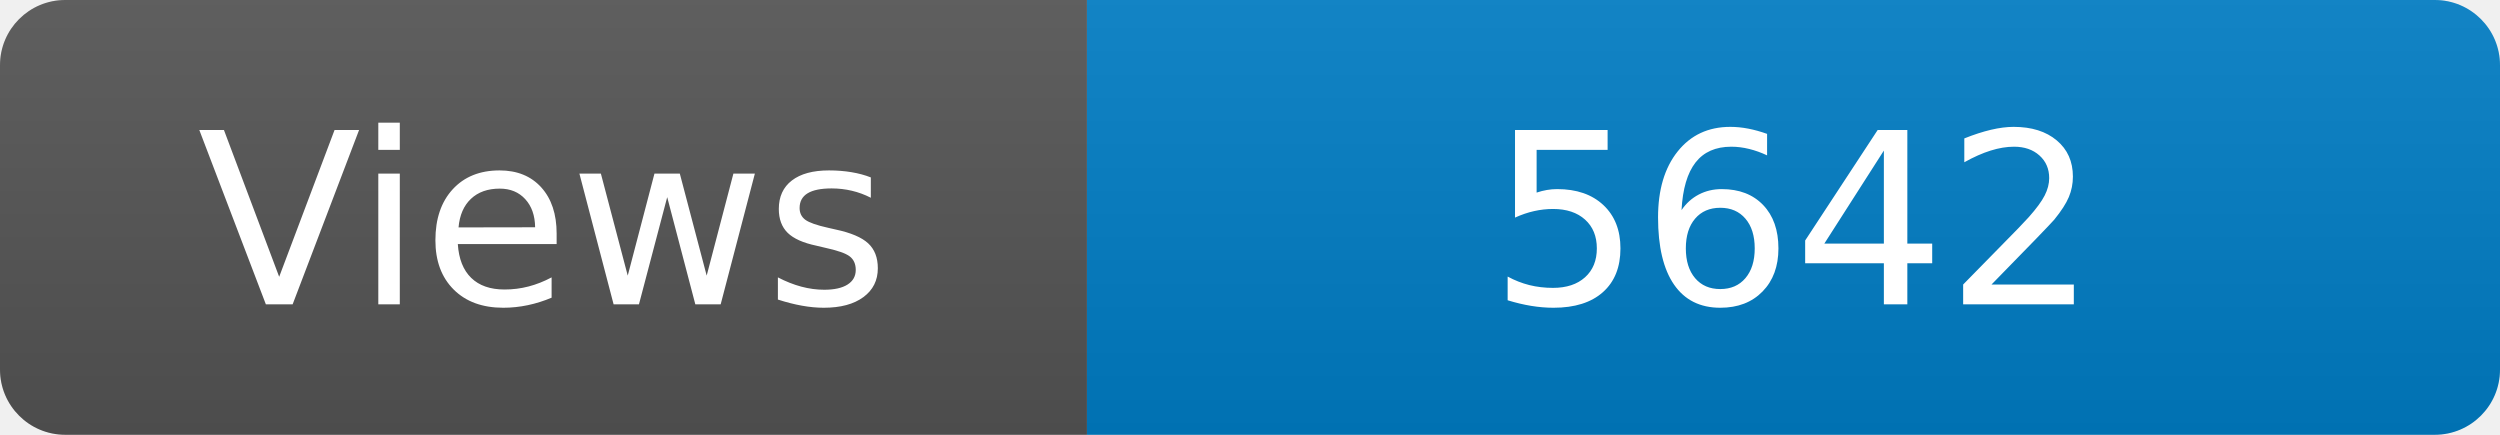
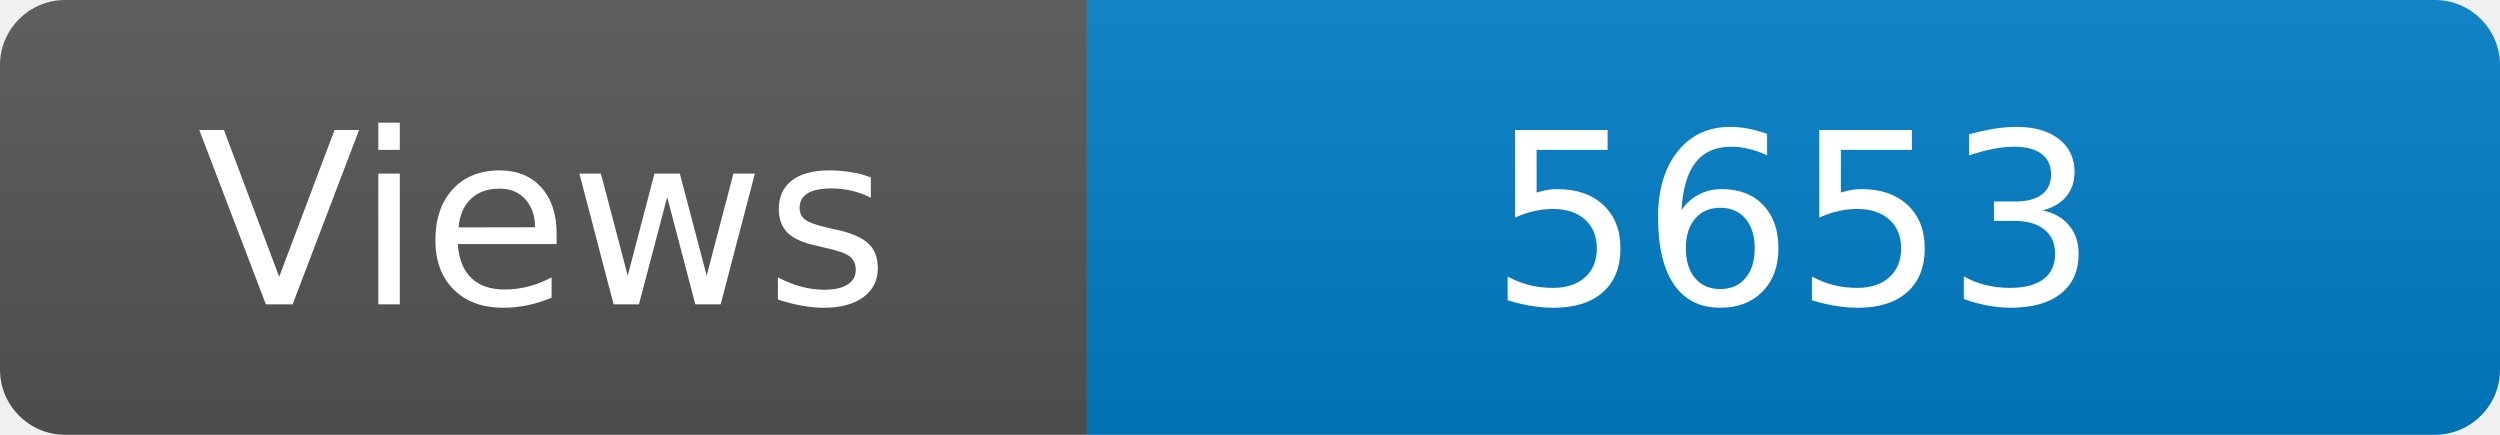
<svg xmlns="http://www.w3.org/2000/svg" width="115" height="20" role="img" aria-label="Maintained?: yes">
  <linearGradient id="s" x2="0" y2="100%">
    <stop offset="0" stop-color="#bbb" stop-opacity=".1" />
    <stop offset="1" stop-opacity=".1" />
  </linearGradient>
  <clipPath id="r">
    <rect width="115" height="20" rx="3" fill="#fff" />
  </clipPath>
  <g clip-path="url(#r)">
    <rect width="50" height="20" fill="#555" />
    <rect x="50" width="160" height="20" fill="#007ec6" />
    <rect width="115" height="20" fill="url(#s)" />
  </g>
  <g fill="#fff" text-anchor="middle" font-family="Verdana,Geneva,DejaVu Sans,sans-serif" font-size="110">
    <text x="250" y="140" transform="scale(.1)" fill="#fff">Views</text>
-     <text x="825" y="140" transform="scale(.1)" fill="#fff">5642</text>
+     <text x="825" y="140" transform="scale(.1)" fill="#fff">5653</text>
  </g>
</svg>
